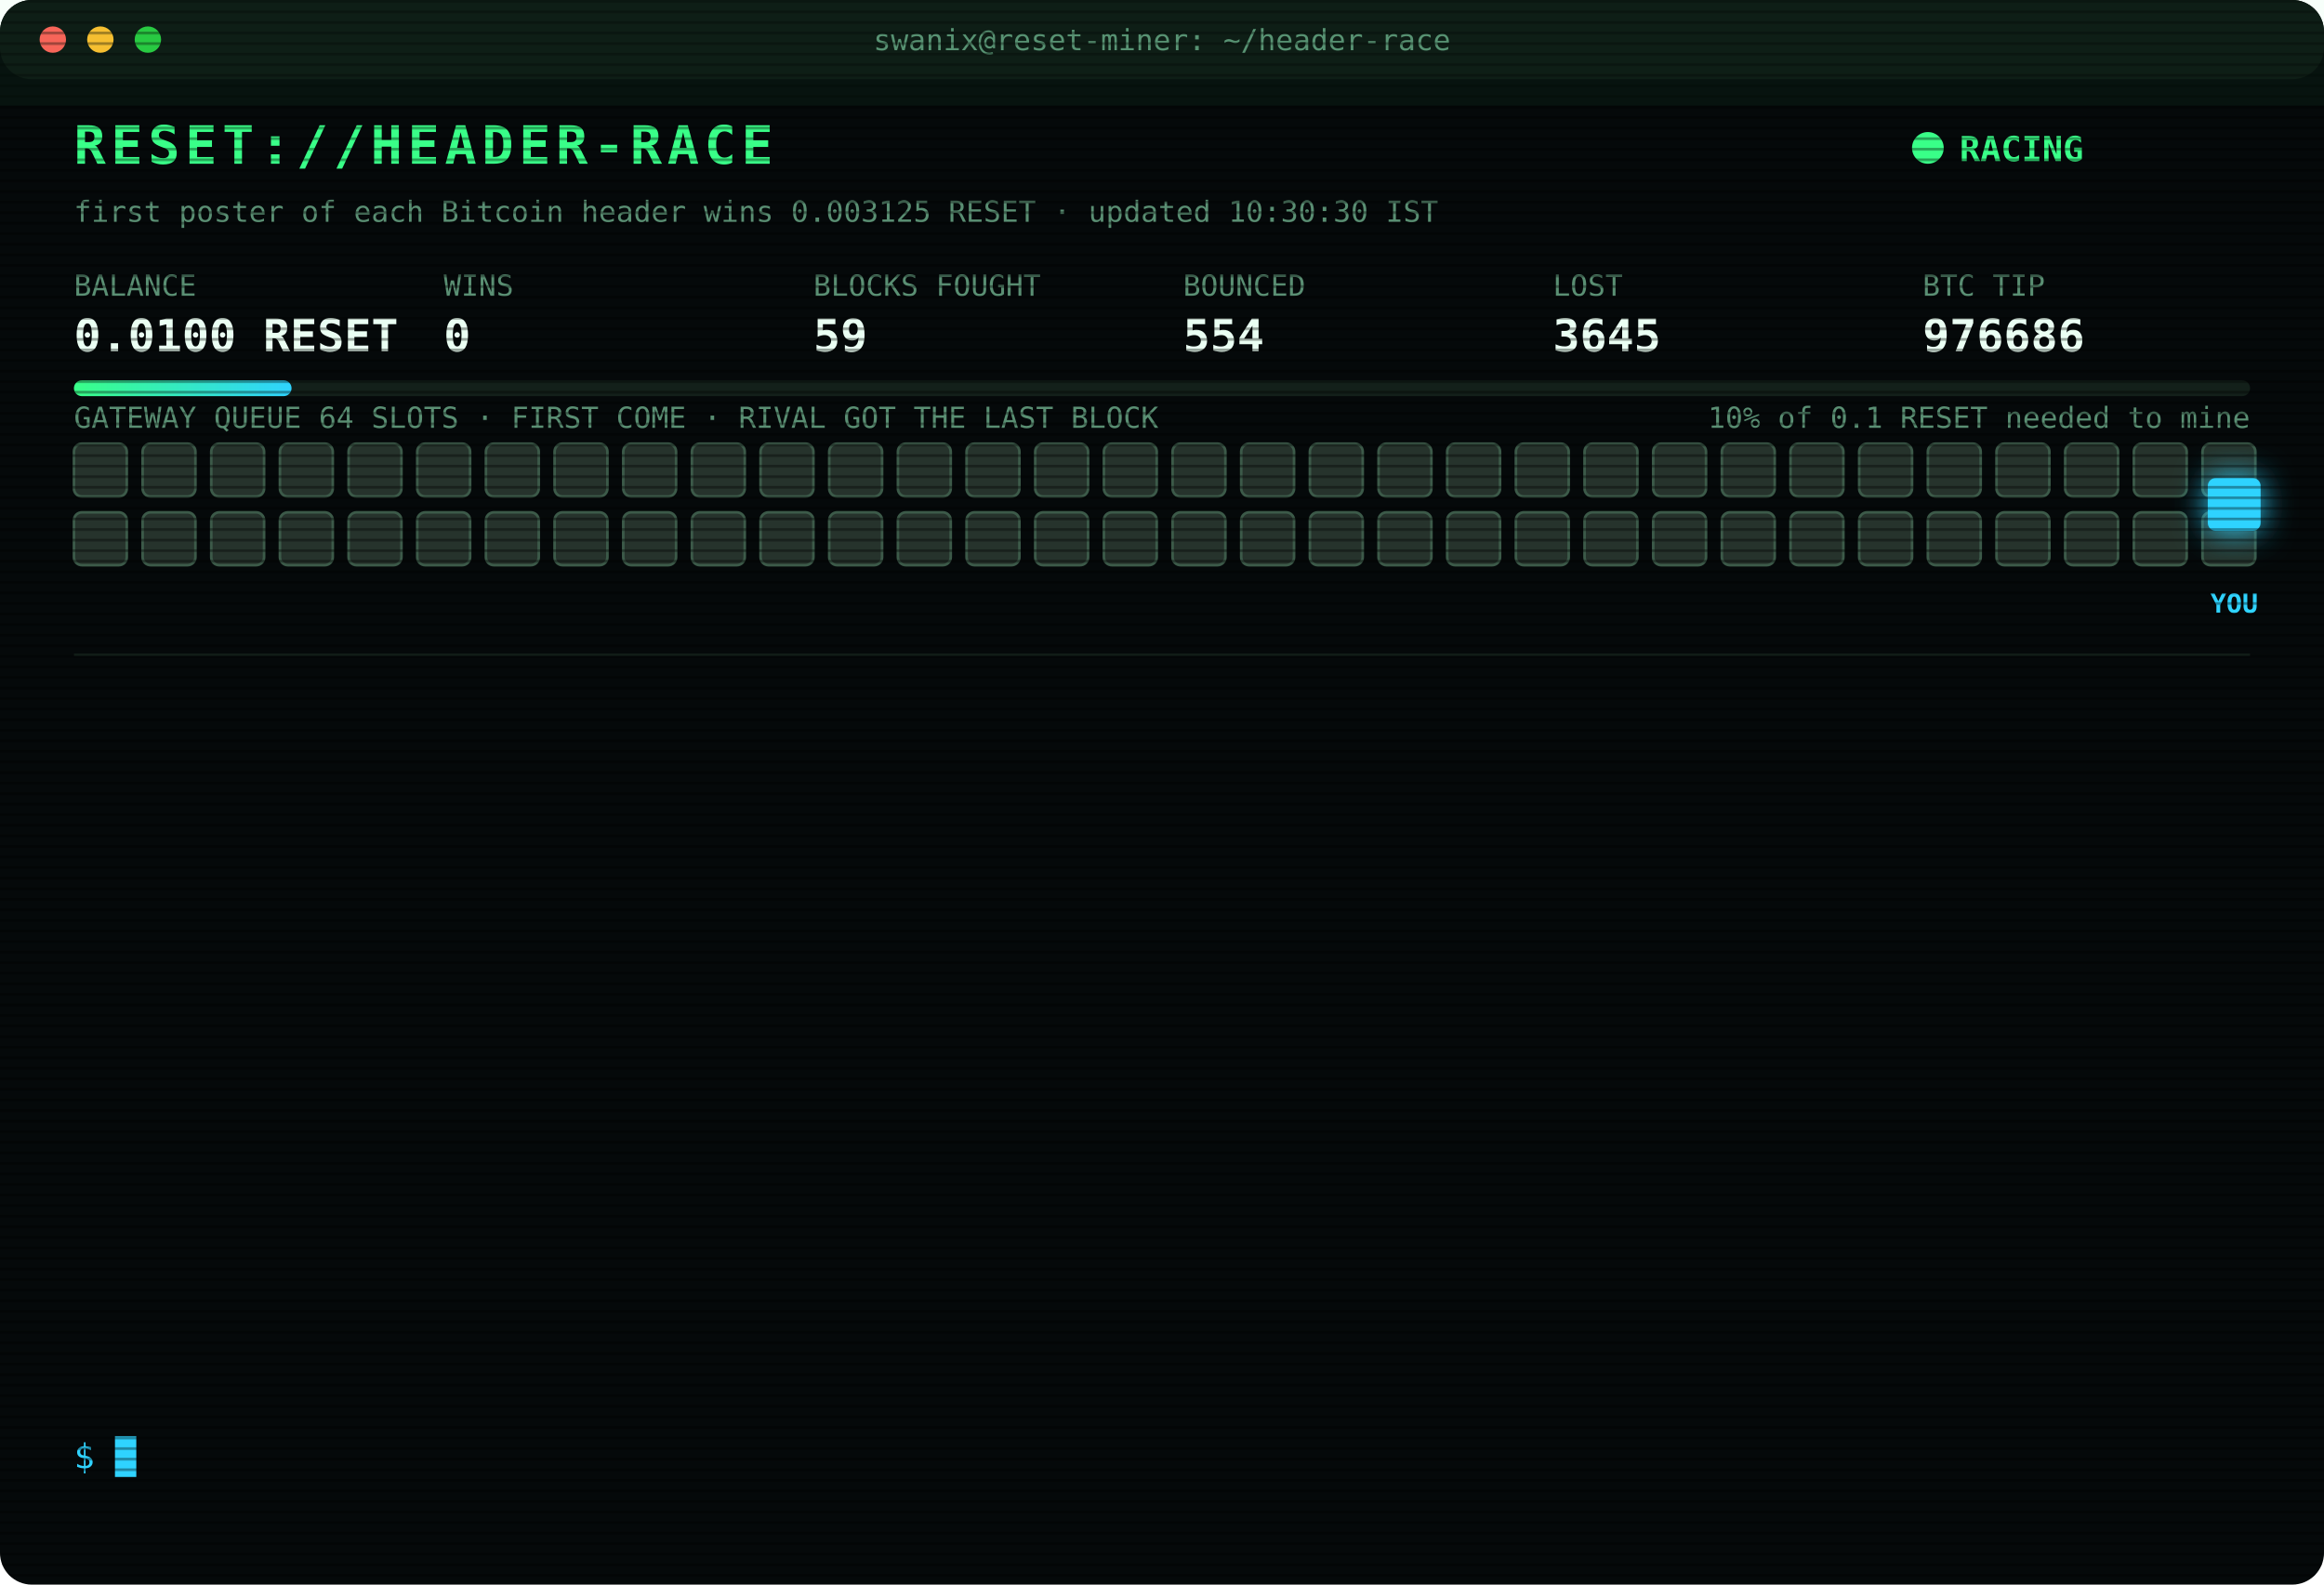
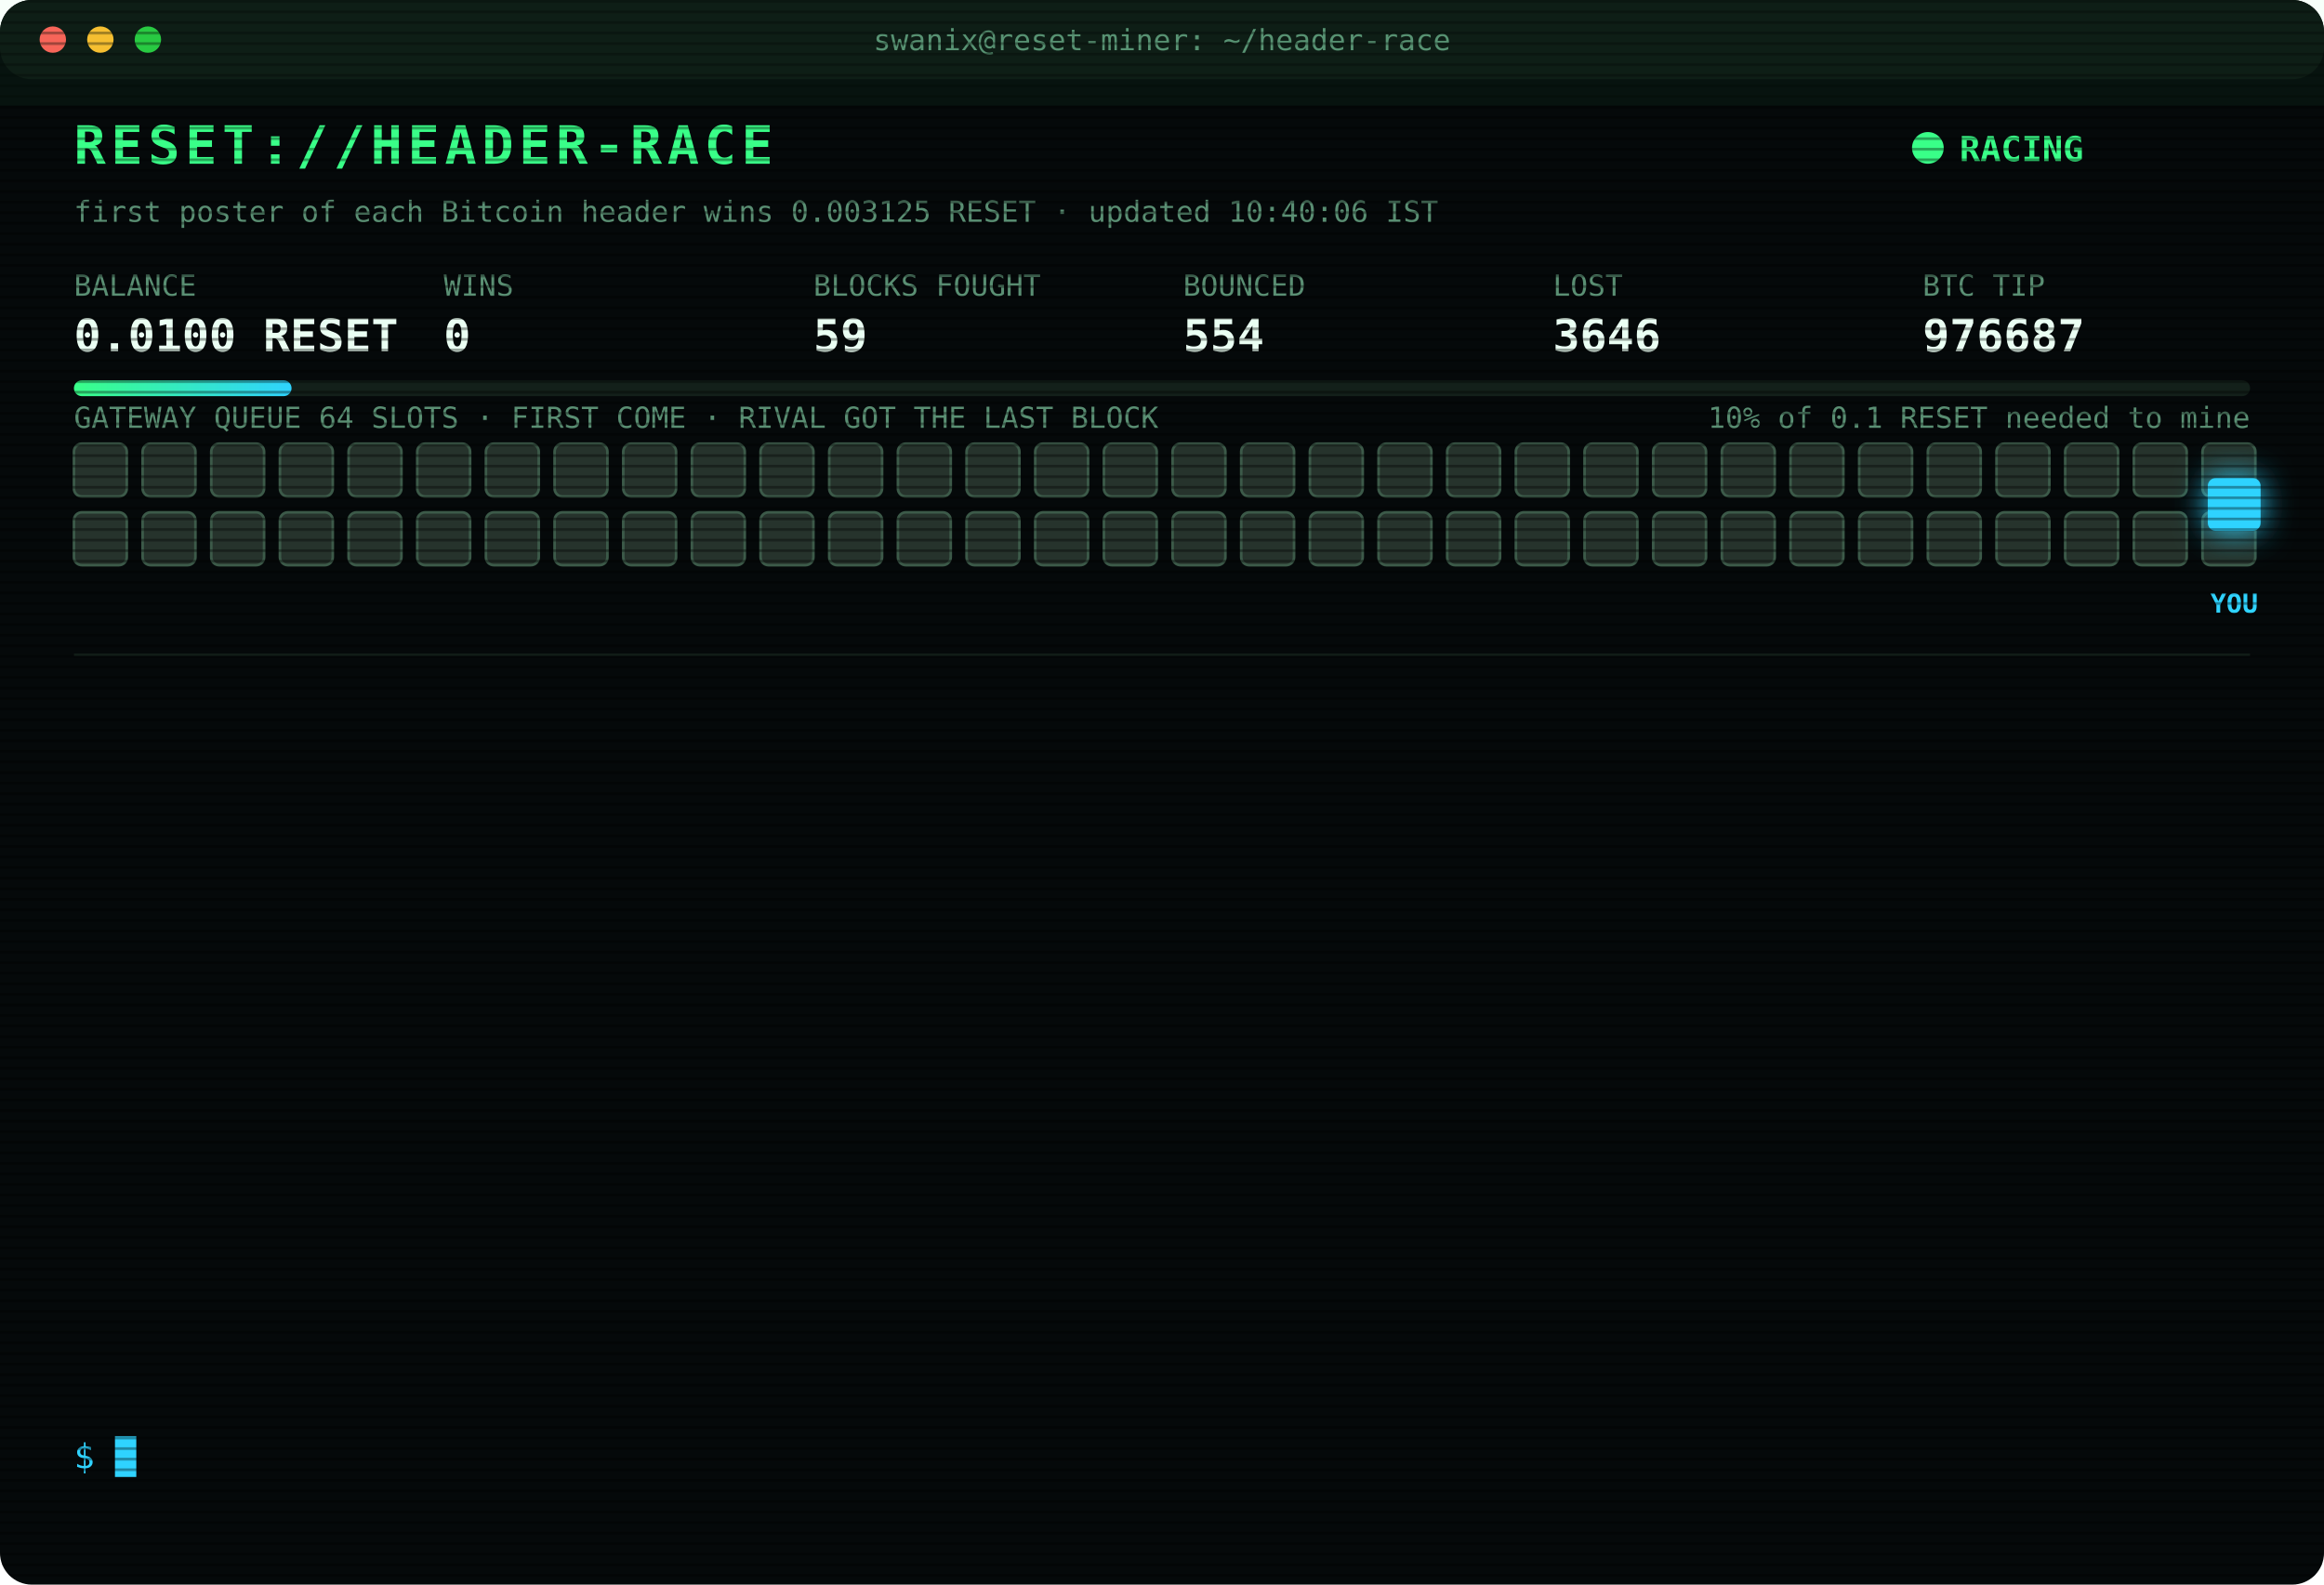
<svg xmlns="http://www.w3.org/2000/svg" width="880" height="600" viewBox="0 0 880 600" font-family="ui-monospace,SFMono-Regular,Menlo,Consolas,monospace">
  <style>
text{font-size:13px;fill:#7CFFB2}
.title{font-size:20px;font-weight:700;fill:#39FF88;letter-spacing:2px;animation:glitch 3s infinite steps(1)}
.sub{fill:#2fd3ff}.k{fill:#5a8f73;font-size:11px}.v{font-size:17px;font-weight:700;fill:#eafff3}
.ts{fill:#3f6b56}.boot{fill:#2fd3ff}.dim{fill:#5a8f73}.bad{fill:#ff4d6d}.warn{fill:#ffd23f}.mag{fill:#ff5cf0}.win{fill:#39FF88;font-weight:700}
.tag{font-size:10px;fill:#2fd3ff;font-weight:700}
.rival{fill:#26332c;stroke:#3c5a49;animation:jam 1.2s infinite alternate}
.idle{fill:#141c18;stroke:#22302a;animation:breathe 4s infinite}
.me{fill:#2fd3ff;filter:drop-shadow(0 0 6px #2fd3ff)}
.hover{animation:nudge 1.1s infinite ease-in-out}.bounce{animation:kick 1.4s infinite}
.ln{opacity:0;animation:in .4s forwards}
.cur{animation:blink 1s infinite steps(1)}
.scan{animation:scan 6s infinite linear}
.led{animation:blink 1.4s infinite}
@keyframes in{from{opacity:0;transform:translateX(-6px)}to{opacity:1;transform:none}}
@keyframes blink{50%{opacity:0}}
@keyframes jam{to{fill:#33463b}}
@keyframes breathe{50%{opacity:.4}}
@keyframes nudge{50%{transform:translateX(-10px)}}
@keyframes kick{0%,100%{transform:none}30%{transform:translateX(-14px)}55%{transform:translateX(10px) translateY(-6px)}}
@keyframes glitch{0%,92%{transform:none}93%{transform:translateX(2px);fill:#ff4d6d}95%{transform:translateX(-2px);fill:#2fd3ff}97%{transform:none}}
@keyframes scan{from{transform:translateY(-40px)}to{transform:translateY(600px)}}
</style>
  <defs>
    <pattern id="sl" width="4" height="4" patternUnits="userSpaceOnUse">
      <rect width="4" height="1" fill="#000" opacity=".35" />
    </pattern>
    <linearGradient id="bar">
      <stop offset="0" stop-color="#39FF88" />
      <stop offset="1" stop-color="#2fd3ff" />
    </linearGradient>
  </defs>
  <rect width="880" height="600" rx="12" fill="#05090a" />
  <rect width="880" height="30" rx="12" fill="#0d1512" />
  <circle cx="20" cy="15" r="5" fill="#ff5f57" />
  <circle cx="38" cy="15" r="5" fill="#febc2e" />
  <circle cx="56" cy="15" r="5" fill="#28c840" />
  <text x="440" y="19" text-anchor="middle" class="k">swanix@reset-miner: ~/header-race</text>
  <text x="28" y="62" class="title">RESET://HEADER-RACE</text>
  <circle class="led" cx="730" cy="56" r="6" fill="#39FF88" />
  <text x="742" y="61" class="win">RACING</text>
-   <text x="28" y="84" class="k">first poster of each Bitcoin header wins 0.003125 RESET · updated 10:30:30 IST</text>
+   <text x="28" y="84" class="k">first poster of each Bitcoin header wins 0.003125 RESET · updated 10:40:06 IST</text>
  <text x="28" y="112" class="k">BALANCE</text>
  <text x="28" y="133" class="v">0.0100 RESET</text>
  <text x="168" y="112" class="k">WINS</text>
  <text x="168" y="133" class="v">0</text>
  <text x="308" y="112" class="k">BLOCKS FOUGHT</text>
  <text x="308" y="133" class="v">59</text>
  <text x="448" y="112" class="k">BOUNCED</text>
  <text x="448" y="133" class="v">554</text>
  <text x="588" y="112" class="k">LOST</text>
-   <text x="588" y="133" class="v">3645</text>
+   <text x="588" y="133" class="v">3646</text>
  <text x="728" y="112" class="k">BTC TIP</text>
-   <text x="728" y="133" class="v">976686</text>
+   <text x="728" y="133" class="v">976687</text>
  <rect x="28" y="144" width="824" height="6" rx="3" fill="#13201a" />
  <rect x="28" y="144" width="82.4" height="6" rx="3" fill="url(#bar)" />
  <text x="852" y="162" text-anchor="end" class="k">10% of 0.1 RESET needed to mine</text>
  <text x="28" y="162" class="k">GATEWAY QUEUE 64 SLOTS · FIRST COME · RIVAL GOT THE LAST BLOCK</text>
  <rect class="rival" x="28" y="168" width="20" height="20" rx="3" style="animation-delay:0.00s" />
  <rect class="rival" x="54" y="168" width="20" height="20" rx="3" style="animation-delay:0.05s" />
  <rect class="rival" x="80" y="168" width="20" height="20" rx="3" style="animation-delay:0.10s" />
  <rect class="rival" x="106" y="168" width="20" height="20" rx="3" style="animation-delay:0.15s" />
  <rect class="rival" x="132" y="168" width="20" height="20" rx="3" style="animation-delay:0.20s" />
  <rect class="rival" x="158" y="168" width="20" height="20" rx="3" style="animation-delay:0.25s" />
  <rect class="rival" x="184" y="168" width="20" height="20" rx="3" style="animation-delay:0.30s" />
  <rect class="rival" x="210" y="168" width="20" height="20" rx="3" style="animation-delay:0.35s" />
  <rect class="rival" x="236" y="168" width="20" height="20" rx="3" style="animation-delay:0.40s" />
  <rect class="rival" x="262" y="168" width="20" height="20" rx="3" style="animation-delay:0.45s" />
  <rect class="rival" x="288" y="168" width="20" height="20" rx="3" style="animation-delay:0.50s" />
  <rect class="rival" x="314" y="168" width="20" height="20" rx="3" style="animation-delay:0.55s" />
  <rect class="rival" x="340" y="168" width="20" height="20" rx="3" style="animation-delay:0.60s" />
  <rect class="rival" x="366" y="168" width="20" height="20" rx="3" style="animation-delay:0.65s" />
  <rect class="rival" x="392" y="168" width="20" height="20" rx="3" style="animation-delay:0.70s" />
  <rect class="rival" x="418" y="168" width="20" height="20" rx="3" style="animation-delay:0.75s" />
  <rect class="rival" x="444" y="168" width="20" height="20" rx="3" style="animation-delay:0.80s" />
  <rect class="rival" x="470" y="168" width="20" height="20" rx="3" style="animation-delay:0.85s" />
  <rect class="rival" x="496" y="168" width="20" height="20" rx="3" style="animation-delay:0.90s" />
  <rect class="rival" x="522" y="168" width="20" height="20" rx="3" style="animation-delay:0.95s" />
  <rect class="rival" x="548" y="168" width="20" height="20" rx="3" style="animation-delay:1.00s" />
  <rect class="rival" x="574" y="168" width="20" height="20" rx="3" style="animation-delay:1.05s" />
  <rect class="rival" x="600" y="168" width="20" height="20" rx="3" style="animation-delay:1.10s" />
  <rect class="rival" x="626" y="168" width="20" height="20" rx="3" style="animation-delay:1.15s" />
  <rect class="rival" x="652" y="168" width="20" height="20" rx="3" style="animation-delay:1.20s" />
  <rect class="rival" x="678" y="168" width="20" height="20" rx="3" style="animation-delay:1.25s" />
  <rect class="rival" x="704" y="168" width="20" height="20" rx="3" style="animation-delay:1.30s" />
  <rect class="rival" x="730" y="168" width="20" height="20" rx="3" style="animation-delay:1.35s" />
  <rect class="rival" x="756" y="168" width="20" height="20" rx="3" style="animation-delay:1.40s" />
  <rect class="rival" x="782" y="168" width="20" height="20" rx="3" style="animation-delay:1.45s" />
  <rect class="rival" x="808" y="168" width="20" height="20" rx="3" style="animation-delay:1.50s" />
  <rect class="rival" x="834" y="168" width="20" height="20" rx="3" style="animation-delay:1.55s" />
  <rect class="rival" x="28" y="194" width="20" height="20" rx="3" style="animation-delay:1.60s" />
  <rect class="rival" x="54" y="194" width="20" height="20" rx="3" style="animation-delay:1.65s" />
  <rect class="rival" x="80" y="194" width="20" height="20" rx="3" style="animation-delay:1.70s" />
  <rect class="rival" x="106" y="194" width="20" height="20" rx="3" style="animation-delay:1.75s" />
  <rect class="rival" x="132" y="194" width="20" height="20" rx="3" style="animation-delay:1.80s" />
  <rect class="rival" x="158" y="194" width="20" height="20" rx="3" style="animation-delay:1.85s" />
  <rect class="rival" x="184" y="194" width="20" height="20" rx="3" style="animation-delay:1.90s" />
  <rect class="rival" x="210" y="194" width="20" height="20" rx="3" style="animation-delay:1.95s" />
  <rect class="rival" x="236" y="194" width="20" height="20" rx="3" style="animation-delay:2.00s" />
  <rect class="rival" x="262" y="194" width="20" height="20" rx="3" style="animation-delay:2.05s" />
  <rect class="rival" x="288" y="194" width="20" height="20" rx="3" style="animation-delay:2.10s" />
  <rect class="rival" x="314" y="194" width="20" height="20" rx="3" style="animation-delay:2.15s" />
  <rect class="rival" x="340" y="194" width="20" height="20" rx="3" style="animation-delay:2.20s" />
  <rect class="rival" x="366" y="194" width="20" height="20" rx="3" style="animation-delay:2.25s" />
  <rect class="rival" x="392" y="194" width="20" height="20" rx="3" style="animation-delay:2.30s" />
  <rect class="rival" x="418" y="194" width="20" height="20" rx="3" style="animation-delay:2.35s" />
  <rect class="rival" x="444" y="194" width="20" height="20" rx="3" style="animation-delay:2.40s" />
  <rect class="rival" x="470" y="194" width="20" height="20" rx="3" style="animation-delay:2.45s" />
  <rect class="rival" x="496" y="194" width="20" height="20" rx="3" style="animation-delay:2.50s" />
  <rect class="rival" x="522" y="194" width="20" height="20" rx="3" style="animation-delay:2.55s" />
  <rect class="rival" x="548" y="194" width="20" height="20" rx="3" style="animation-delay:2.60s" />
  <rect class="rival" x="574" y="194" width="20" height="20" rx="3" style="animation-delay:2.65s" />
  <rect class="rival" x="600" y="194" width="20" height="20" rx="3" style="animation-delay:2.70s" />
  <rect class="rival" x="626" y="194" width="20" height="20" rx="3" style="animation-delay:2.75s" />
  <rect class="rival" x="652" y="194" width="20" height="20" rx="3" style="animation-delay:2.80s" />
  <rect class="rival" x="678" y="194" width="20" height="20" rx="3" style="animation-delay:2.85s" />
  <rect class="rival" x="704" y="194" width="20" height="20" rx="3" style="animation-delay:2.90s" />
  <rect class="rival" x="730" y="194" width="20" height="20" rx="3" style="animation-delay:2.95s" />
  <rect class="rival" x="756" y="194" width="20" height="20" rx="3" style="animation-delay:3.00s" />
  <rect class="rival" x="782" y="194" width="20" height="20" rx="3" style="animation-delay:3.05s" />
  <rect class="rival" x="808" y="194" width="20" height="20" rx="3" style="animation-delay:3.10s" />
  <rect class="rival" x="834" y="194" width="20" height="20" rx="3" style="animation-delay:3.15s" />
  <g class="hover">
    <rect class="me" x="836" y="181" width="20" height="20" rx="3" />
    <text class="tag" x="846" y="232" text-anchor="middle">YOU</text>
  </g>
  <line x1="28" x2="852" y1="248" y2="248" stroke="#13201a" />
  <g class="ln" style="animation-delay:0.40s">
-     <text x="28" y="270" class="ts">08:42:48</text>
-     <text x="104" y="270" class="bad">[LOST] #976674 taken by a rival miner</text>
+     <text x="28" y="270" class="ts">08:44:09</text>
+     <text x="104" y="270" class="bad">[LOST] #976675 taken by a rival miner</text>
  </g>
  <g class="ln" style="animation-delay:0.65s">
-     <text x="28" y="292" class="ts">08:44:09</text>
-     <text x="104" y="292" class="bad">[LOST] #976675 taken by a rival miner</text>
+     <text x="28" y="292" class="ts">08:52:44</text>
+     <text x="104" y="292" class="bad">[LOST] #976676 taken by a rival miner</text>
  </g>
  <g class="ln" style="animation-delay:0.90s">
-     <text x="28" y="314" class="ts">08:52:44</text>
-     <text x="104" y="314" class="bad">[LOST] #976676 taken by a rival miner</text>
+     <text x="28" y="314" class="ts">09:19:05</text>
+     <text x="104" y="314" class="bad">[LOST] #976677 taken by a rival miner</text>
  </g>
  <g class="ln" style="animation-delay:1.15s">
-     <text x="28" y="336" class="ts">09:19:05</text>
-     <text x="104" y="336" class="bad">[LOST] #976677 taken by a rival miner</text>
+     <text x="28" y="336" class="ts">09:21:07</text>
+     <text x="104" y="336" class="bad">[LOST] #976678 taken by a rival miner</text>
  </g>
  <g class="ln" style="animation-delay:1.40s">
-     <text x="28" y="358" class="ts">09:21:07</text>
-     <text x="104" y="358" class="bad">[LOST] #976678 taken by a rival miner</text>
+     <text x="28" y="358" class="ts">09:24:51</text>
+     <text x="104" y="358" class="bad">[LOST] #976679 taken by a rival miner</text>
  </g>
  <g class="ln" style="animation-delay:1.65s">
-     <text x="28" y="380" class="ts">09:24:51</text>
-     <text x="104" y="380" class="bad">[LOST] #976679 taken by a rival miner</text>
+     <text x="28" y="380" class="ts">09:26:31</text>
+     <text x="104" y="380" class="bad">[LOST] #976680 taken by a rival miner</text>
  </g>
  <g class="ln" style="animation-delay:1.90s">
-     <text x="28" y="402" class="ts">09:26:31</text>
-     <text x="104" y="402" class="bad">[LOST] #976680 taken by a rival miner</text>
+     <text x="28" y="402" class="ts">09:48:58</text>
+     <text x="104" y="402" class="bad">[LOST] #976681 taken by a rival miner</text>
  </g>
  <g class="ln" style="animation-delay:2.15s">
-     <text x="28" y="424" class="ts">09:48:58</text>
-     <text x="104" y="424" class="bad">[LOST] #976681 taken by a rival miner</text>
+     <text x="28" y="424" class="ts">09:51:49</text>
+     <text x="104" y="424" class="bad">[LOST] #976682 taken by a rival miner</text>
  </g>
  <g class="ln" style="animation-delay:2.40s">
-     <text x="28" y="446" class="ts">09:51:49</text>
-     <text x="104" y="446" class="bad">[LOST] #976682 taken by a rival miner</text>
+     <text x="28" y="446" class="ts">10:08:30</text>
+     <text x="104" y="446" class="bad">[LOST] #976683 taken by a rival miner</text>
  </g>
  <g class="ln" style="animation-delay:2.65s">
-     <text x="28" y="468" class="ts">10:08:30</text>
-     <text x="104" y="468" class="bad">[LOST] #976683 taken by a rival miner</text>
+     <text x="28" y="468" class="ts">10:16:30</text>
+     <text x="104" y="468" class="bad">[LOST] #976684 taken by a rival miner</text>
  </g>
  <g class="ln" style="animation-delay:2.90s">
-     <text x="28" y="490" class="ts">10:16:30</text>
-     <text x="104" y="490" class="bad">[LOST] #976684 taken by a rival miner</text>
+     <text x="28" y="490" class="ts">10:23:57</text>
+     <text x="104" y="490" class="bad">[LOST] #976685 taken by a rival miner</text>
  </g>
  <g class="ln" style="animation-delay:3.15s">
-     <text x="28" y="512" class="ts">10:23:57</text>
-     <text x="104" y="512" class="bad">[LOST] #976685 taken by a rival miner</text>
+     <text x="28" y="512" class="ts">10:25:38</text>
+     <text x="104" y="512" class="bad">[LOST] #976686 taken by a rival miner</text>
  </g>
  <g class="ln" style="animation-delay:3.40s">
-     <text x="28" y="534" class="ts">10:25:38</text>
-     <text x="104" y="534" class="bad">[LOST] #976686 taken by a rival miner</text>
+     <text x="28" y="534" class="ts">10:40:06</text>
+     <text x="104" y="534" class="bad">[LOST] #976687 taken by a rival miner</text>
  </g>
  <text x="28" y="556" class="sub">$ <tspan class="cur">█</tspan>
  </text>
  <rect width="880" height="600" rx="12" fill="url(#sl)" pointer-events="none" />
  <rect class="scan" width="880" height="40" fill="#39FF88" opacity=".04" />
</svg>
